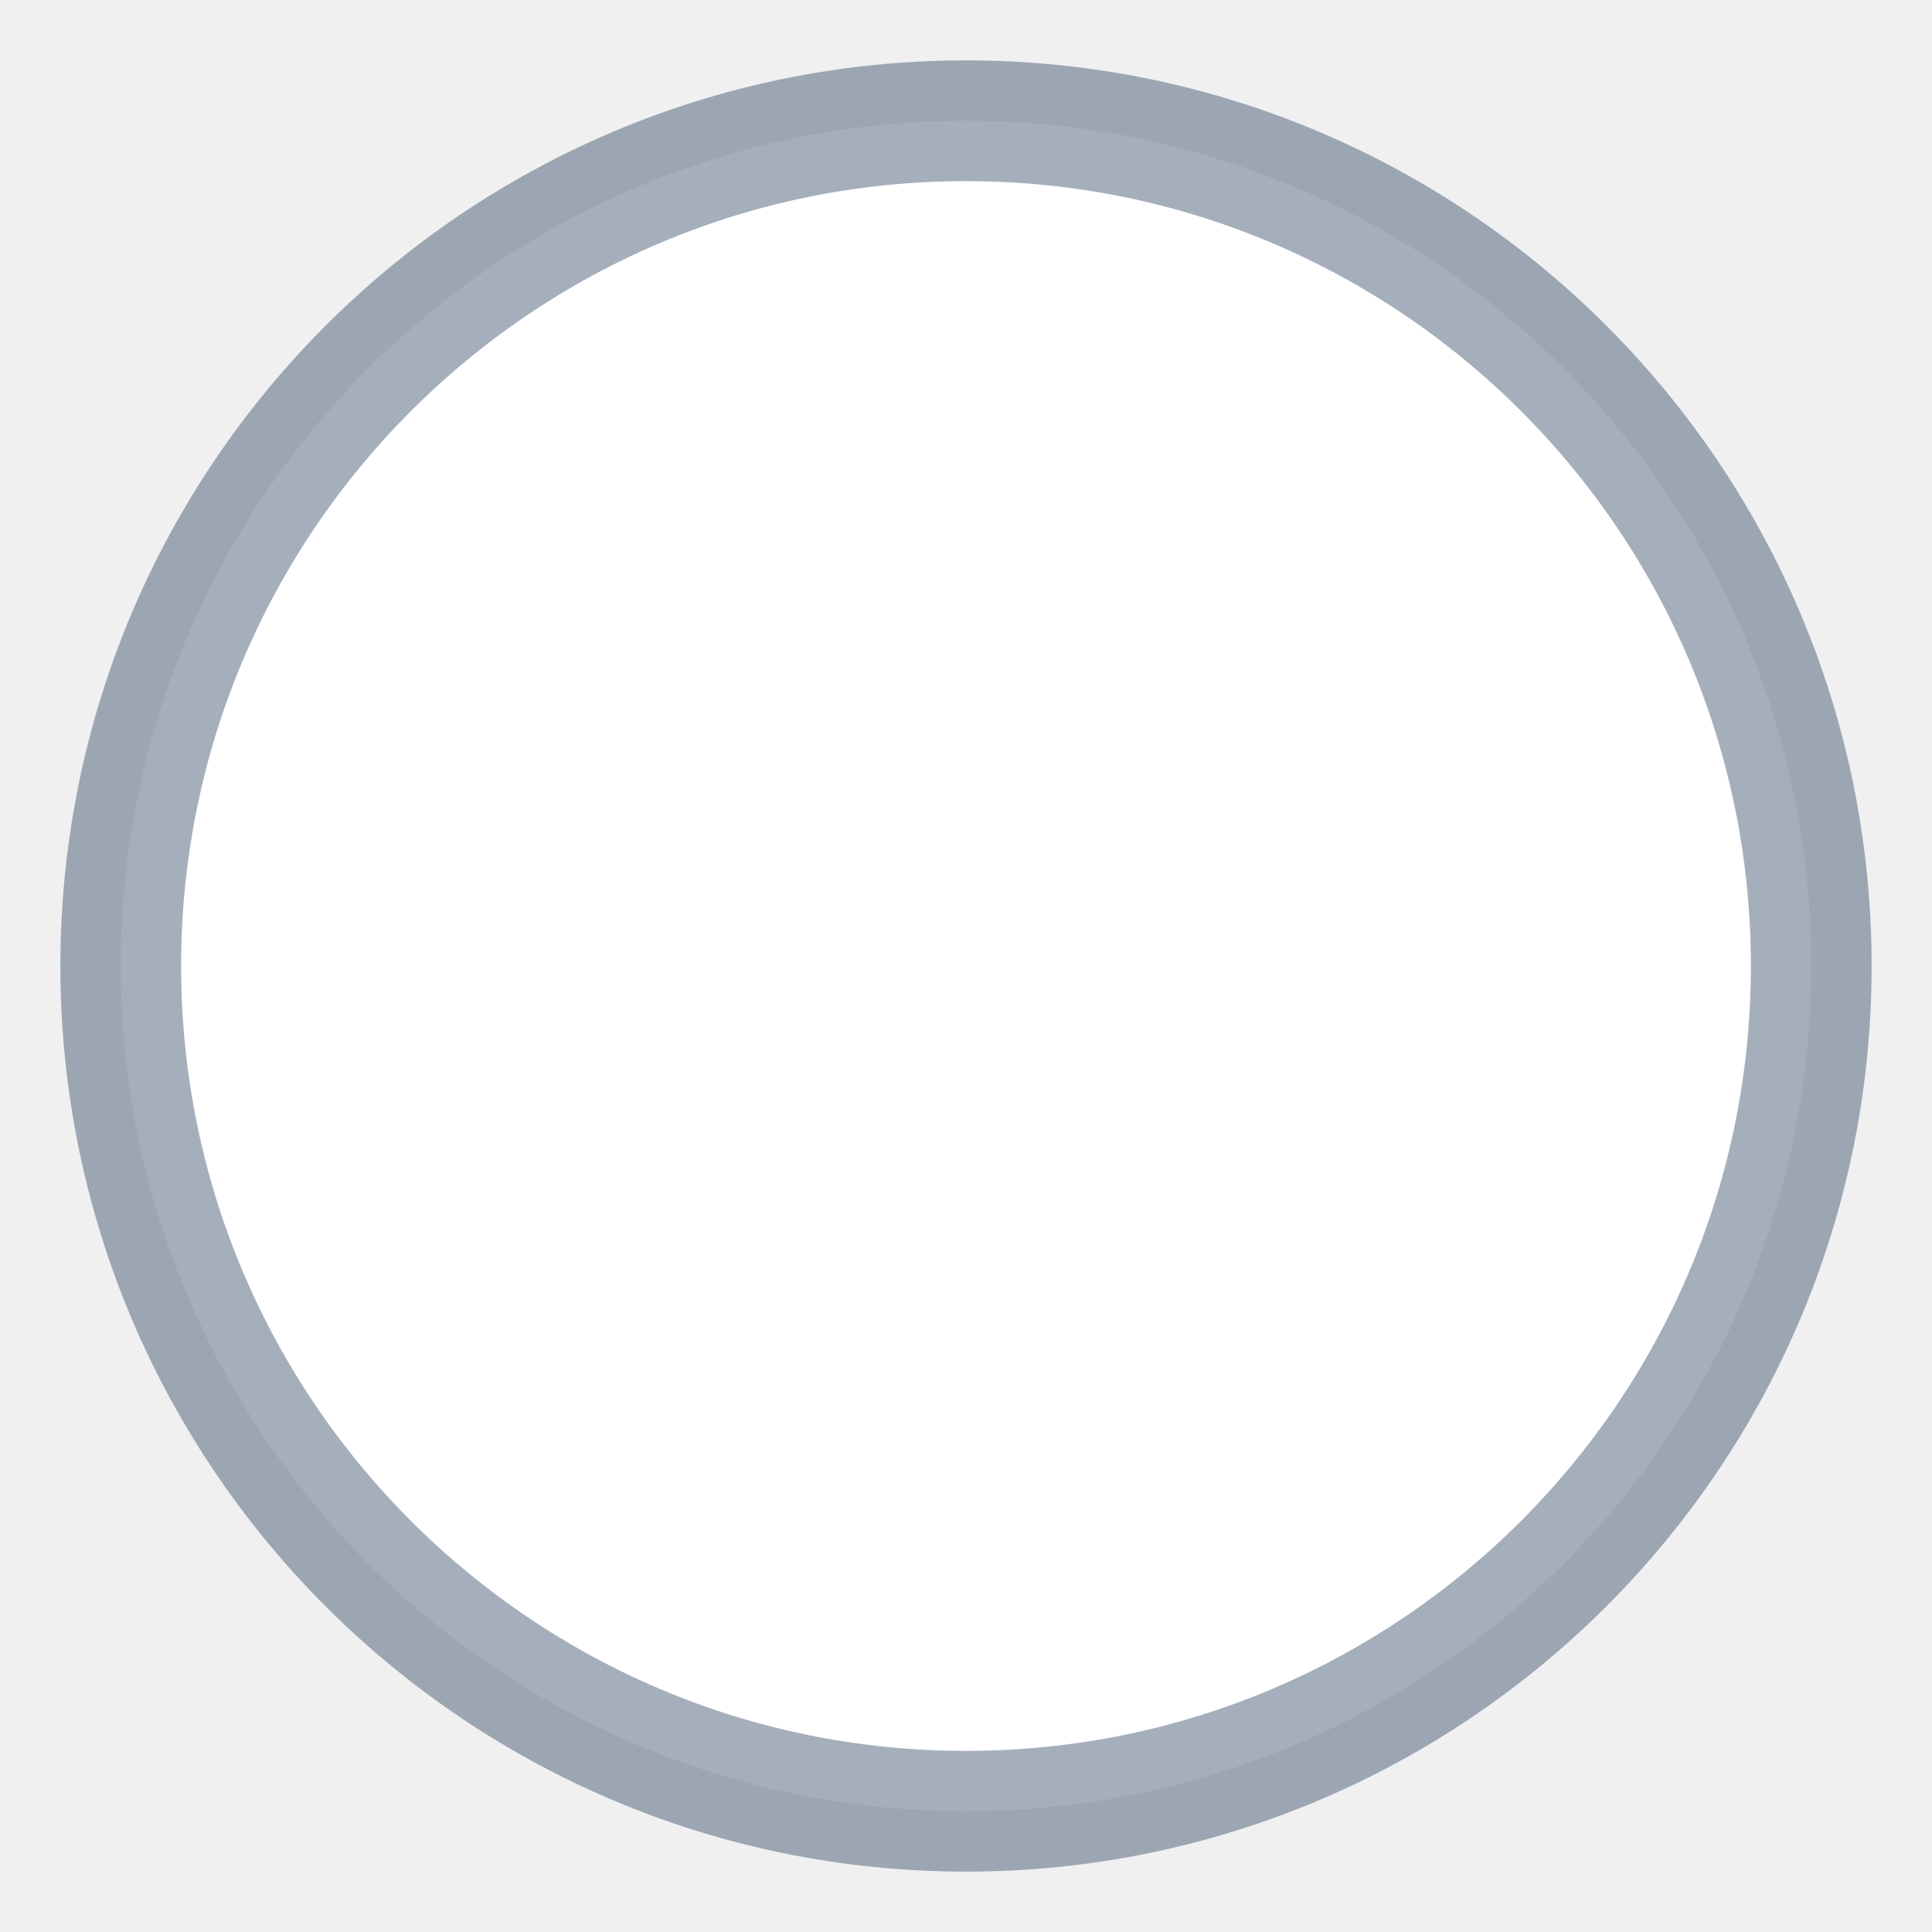
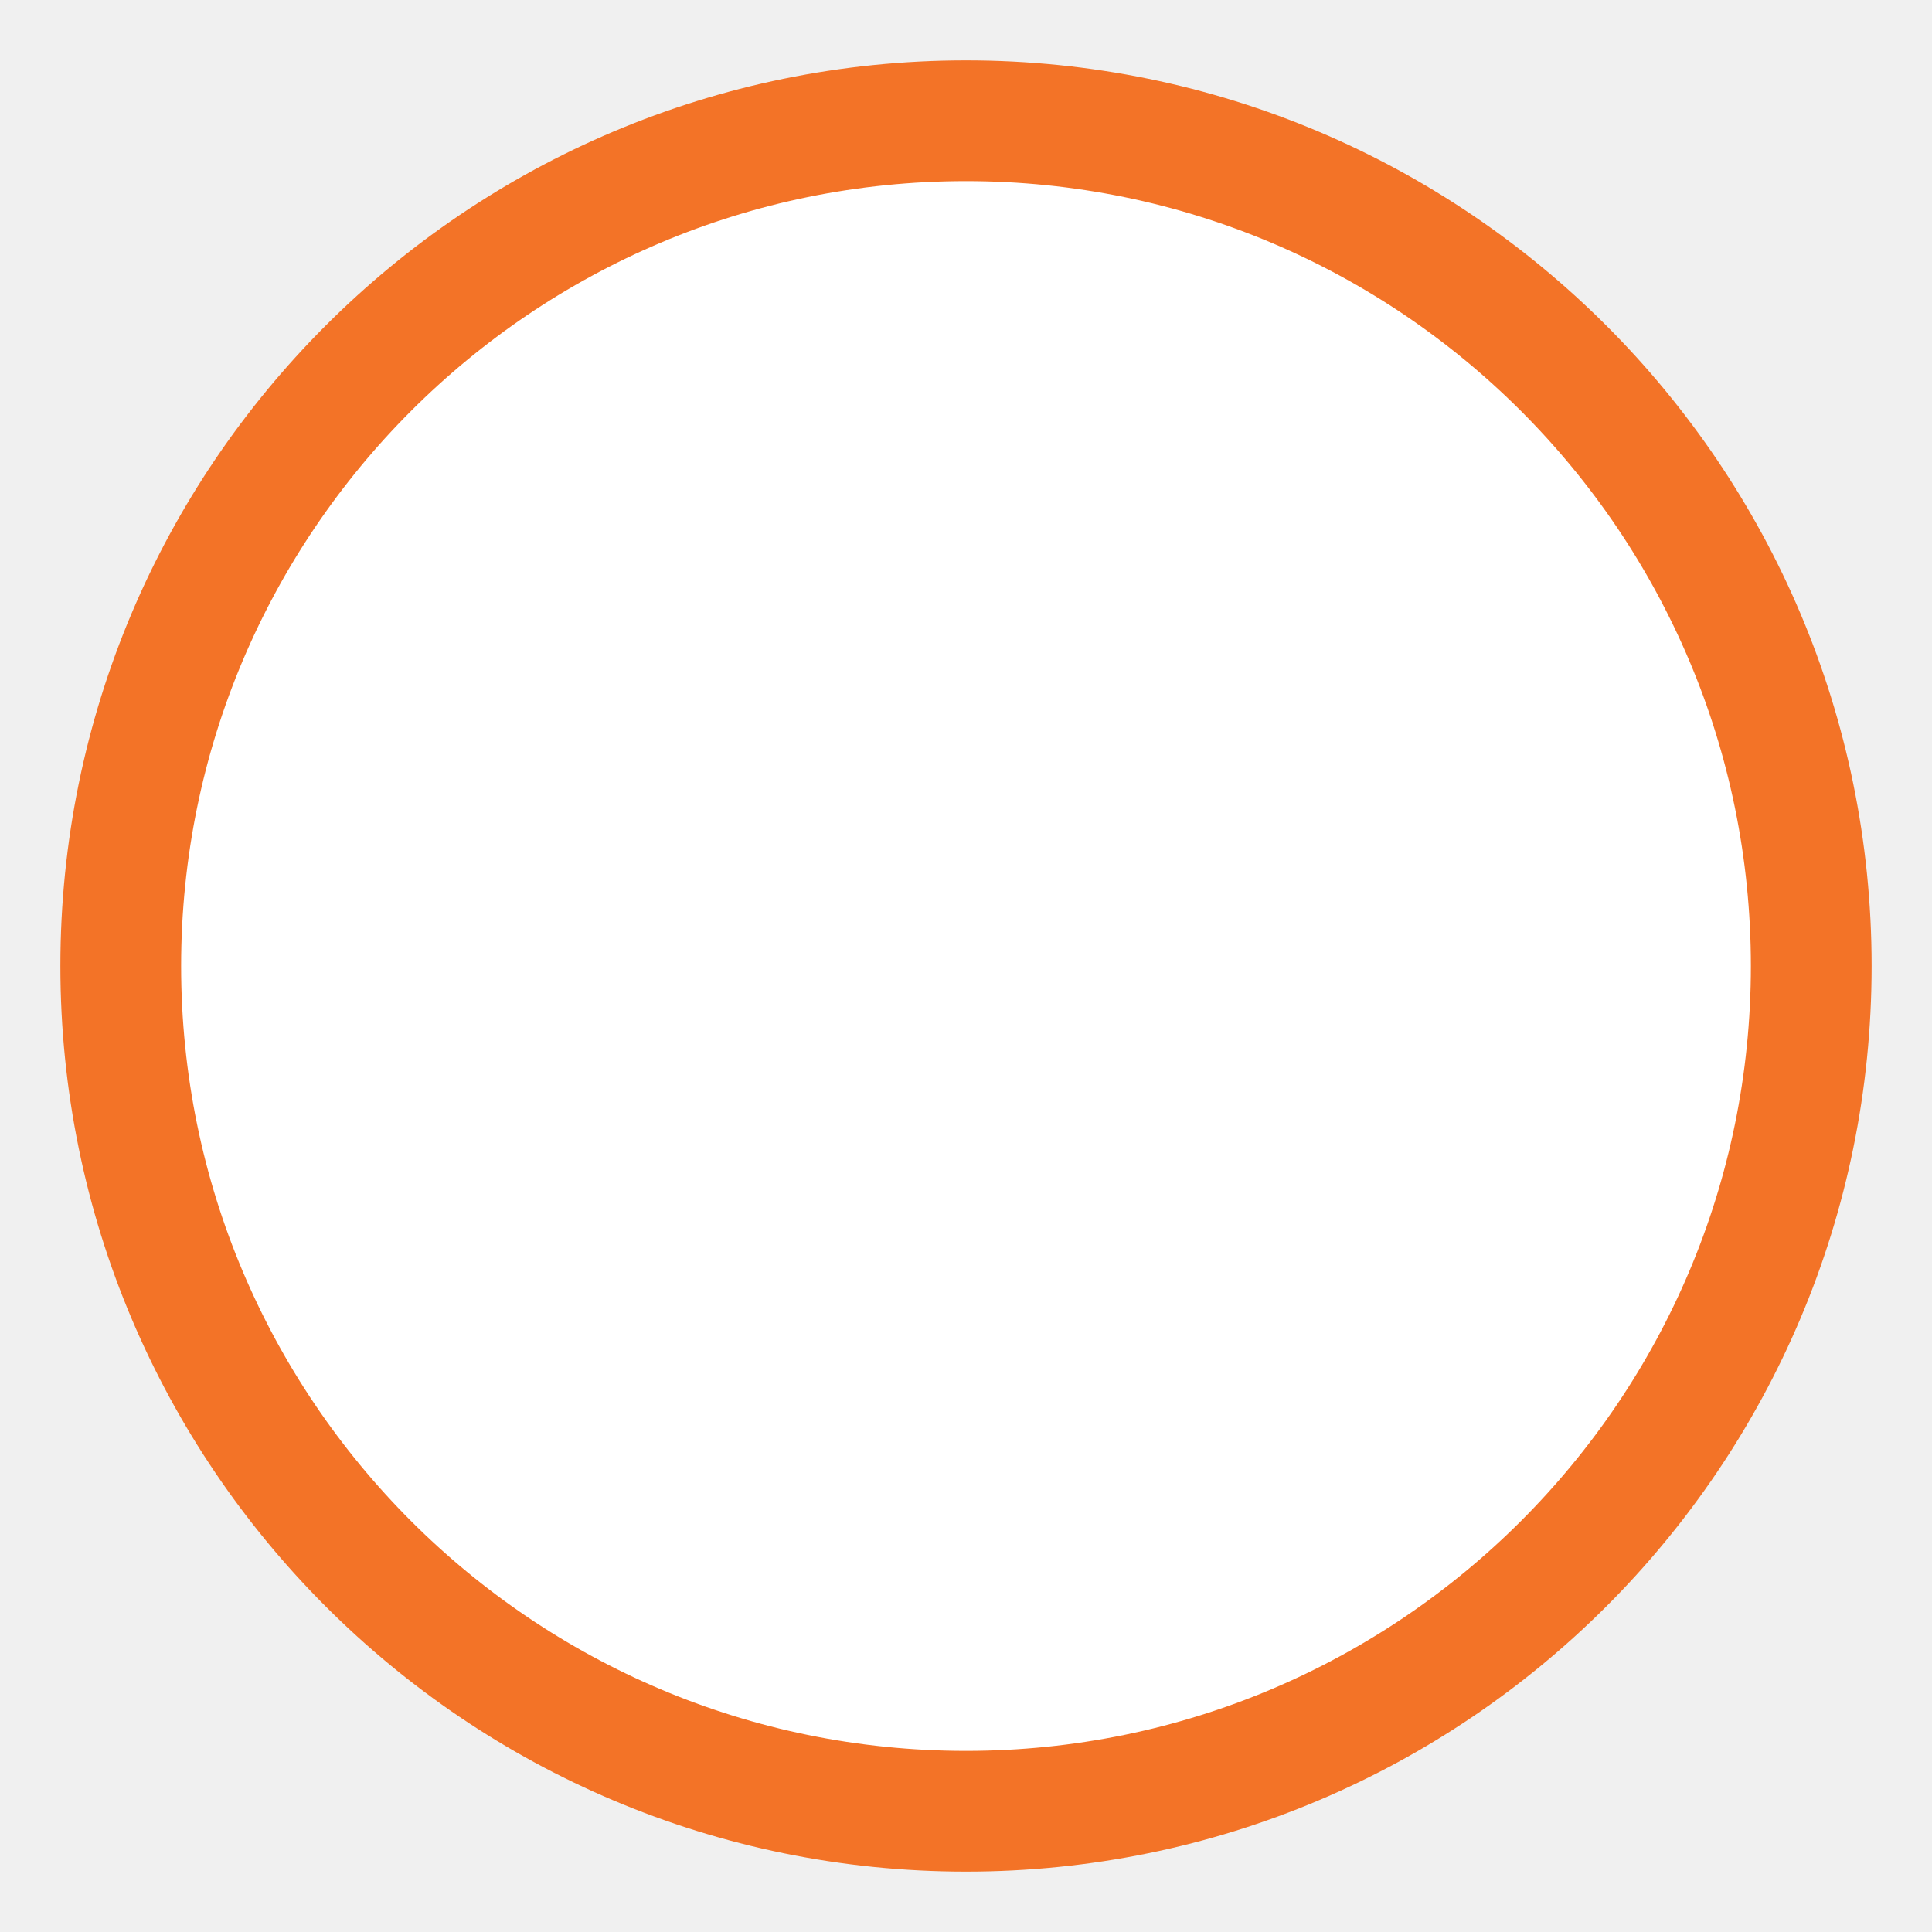
<svg xmlns="http://www.w3.org/2000/svg" width="16" height="16">
-   <circle cx="8" cy="8" r="7" fill="white" stroke="rgba(31,56,88,0.40)" stroke-width="1" />
+   <circle cx="8" cy="8" r="7" fill="white" stroke="#f37327" stroke-width="1" />
</svg>
